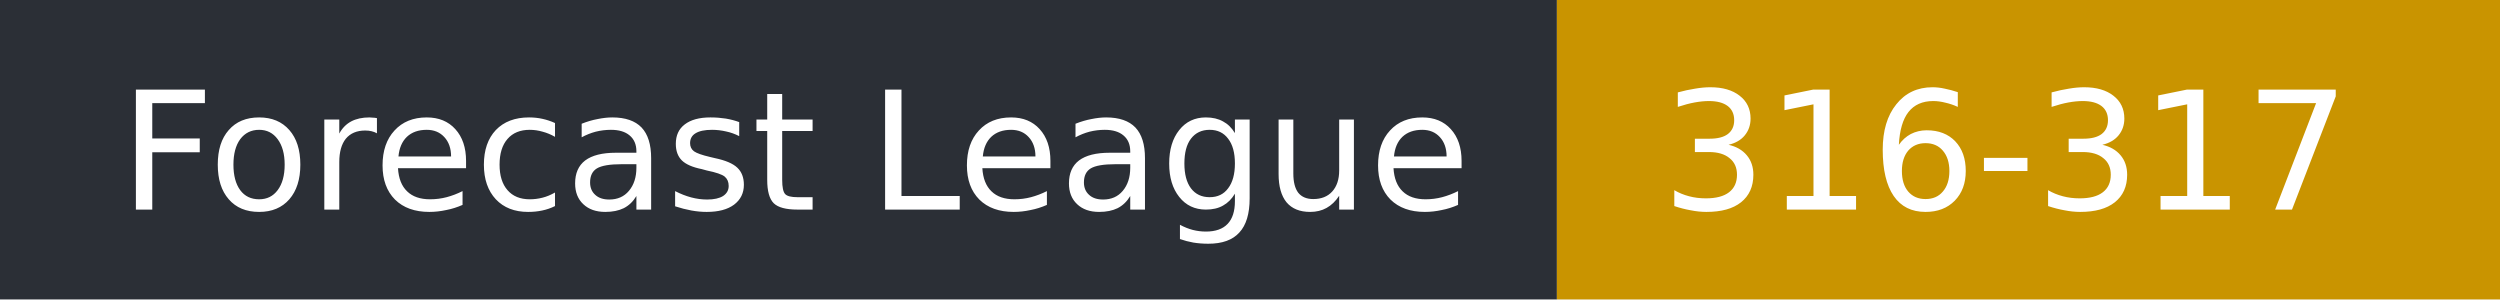
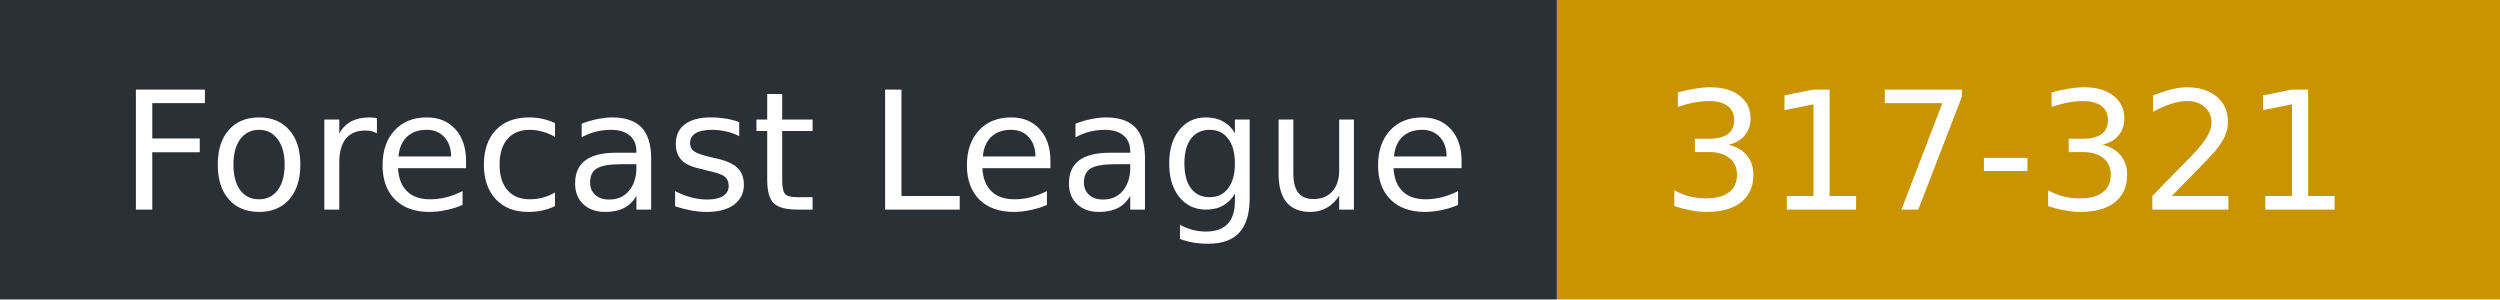
- <svg xmlns="http://www.w3.org/2000/svg" width="167" height="20" role="img" aria-label="Forecast League: 316-317">
+ <svg xmlns="http://www.w3.org/2000/svg" width="167" height="20" role="img" aria-label="Forecast League: 317-321">
  <rect width="104" height="20" fill="#2b2f36" />
  <rect x="104" width="63" height="20" fill="#c99400" />
  <g fill="#fff" font-family="Verdana,DejaVu Sans,sans-serif" font-size="11">
    <text x="8" y="14">Forecast League</text>
-     <text x="111" y="14">316-317</text>
+     <text x="111" y="14">317-321</text>
  </g>
</svg>
